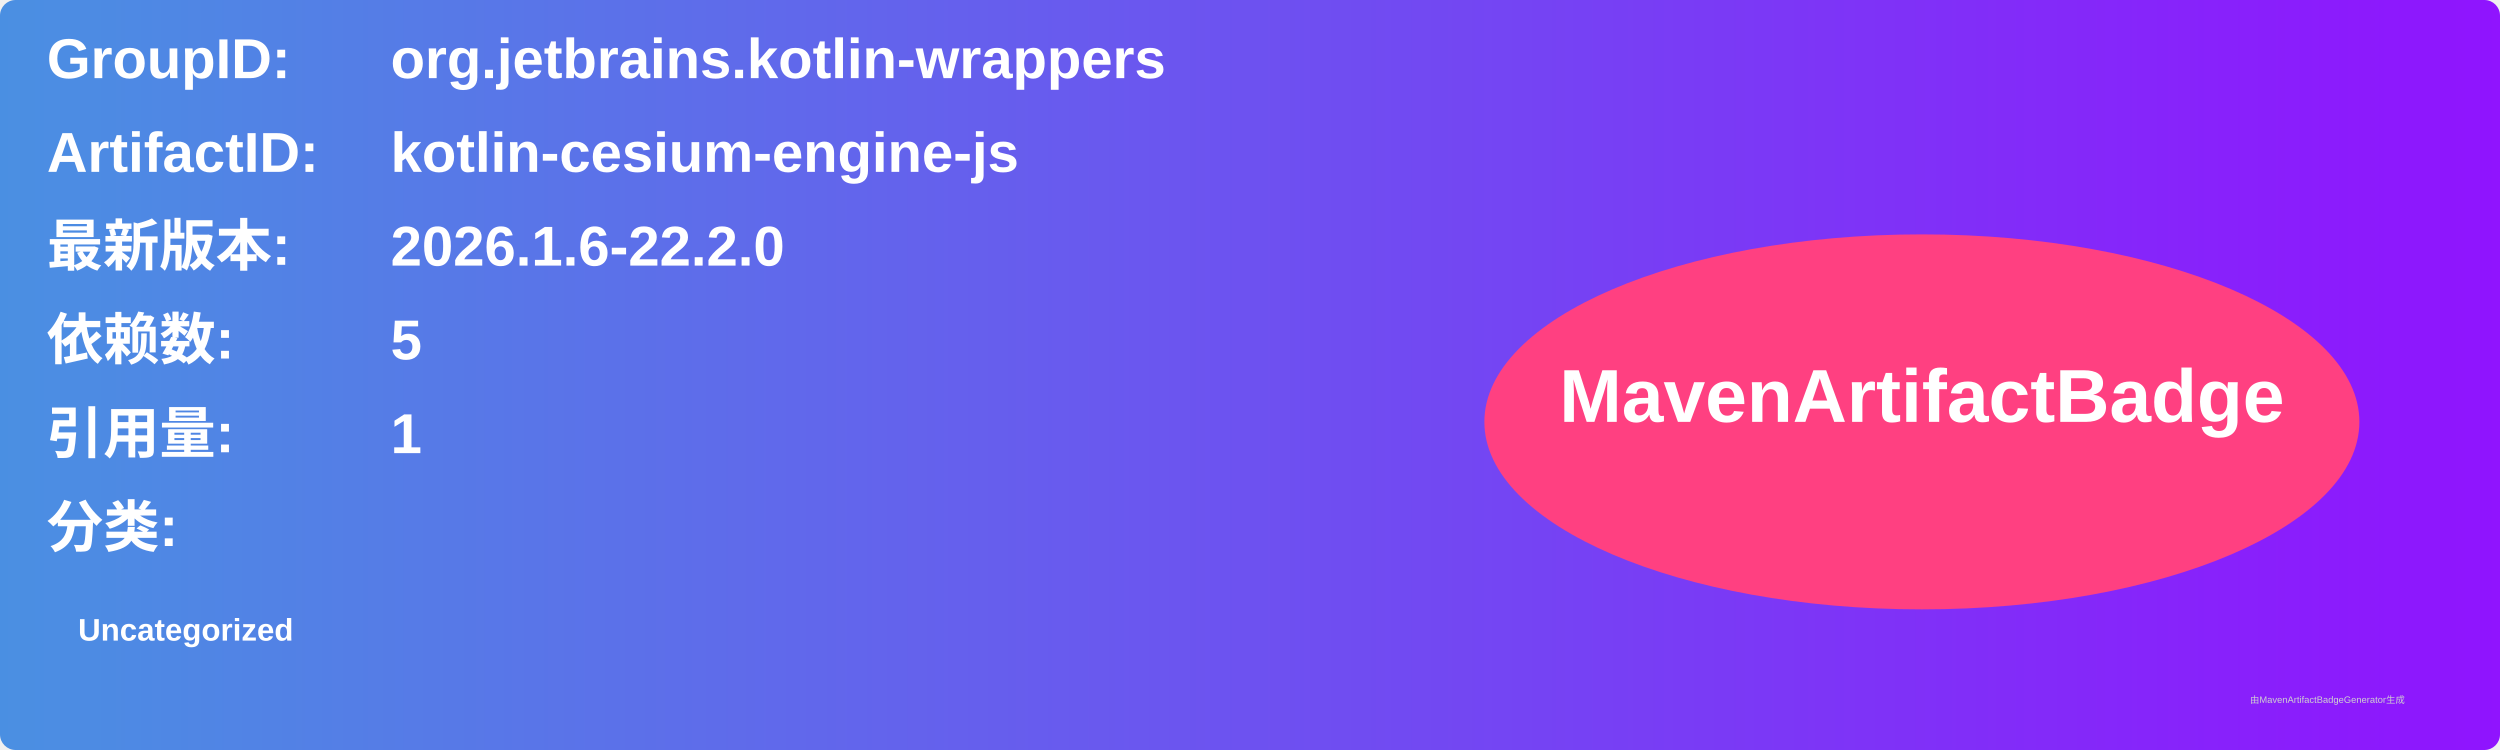
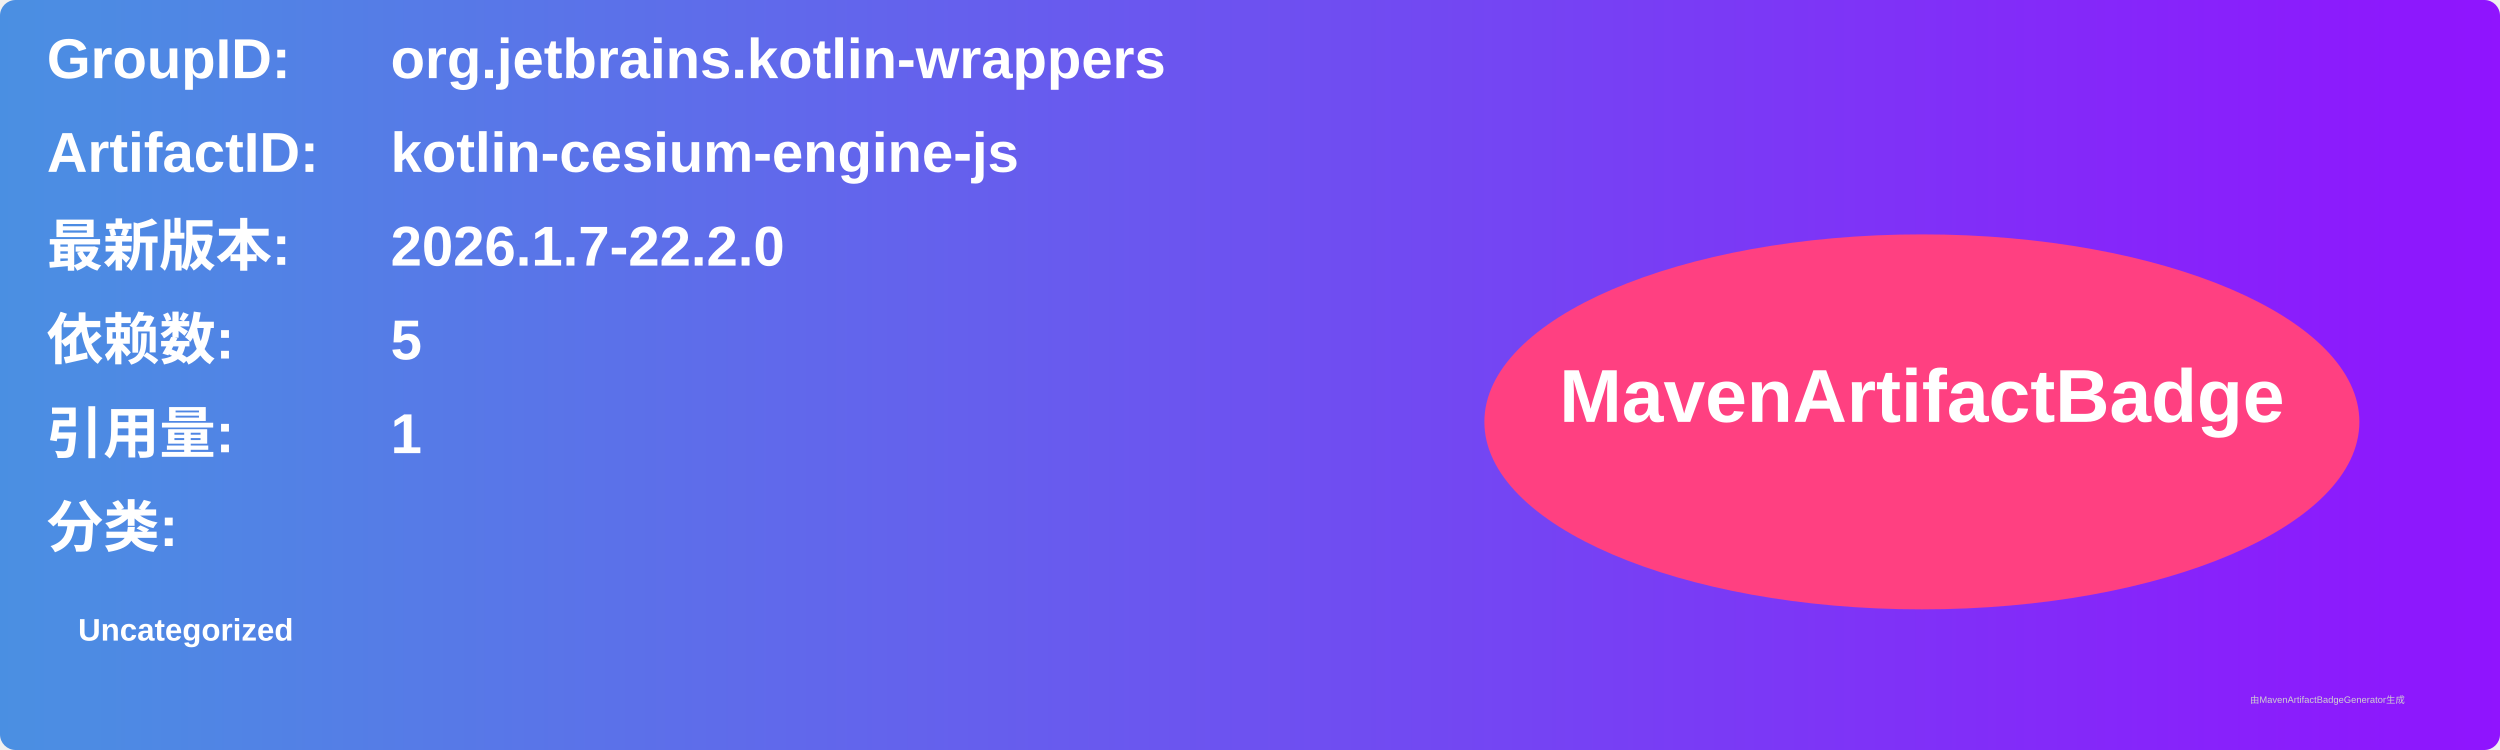
<svg xmlns="http://www.w3.org/2000/svg" width="800" height="240" viewBox="0 0 800 240">
  <linearGradient id="grad" x1="0%" y1="0%" x2="100%" y2="0%">
    <stop offset="0%" stop-color="#4a90e2" />
    <stop offset="100%" stop-color="#9013fe" />
  </linearGradient>
  <rect width="100%" height="100%" rx="5" ry="5" fill="url(#grad)" />
  <g transform="translate(15, 15)">
    <text x="0" y="10" font-family="Arial" font-size="18" fill="white" font-weight="bold" width="260">GroupID:</text>
    <text x="110" y="10" font-family="Arial" font-size="18" fill="white" font-weight="bold" width="460">org.jetbrains.kotlin-wrappers</text>
    <text x="0" y="40" font-family="Arial" font-size="18" fill="white" font-weight="bold" width="260">ArtifactID:</text>
    <text x="110" y="40" font-family="Arial" font-size="18" fill="white" font-weight="bold" width="460">kotlin-cesium-engine-js</text>
    <text x="0" y="70" font-family="Arial" font-size="18" fill="white" font-weight="bold">最新版本:</text>
    <text x="110" y="70" font-family="Arial" font-size="18" fill="white" font-weight="bold">
-       <tspan font-weight="bold">2026.1.6-22.2.0</tspan>
+       <tspan font-weight="bold">2026.1.7-22.2.0</tspan>
    </text>
    <text x="0" y="100" font-family="Arial" font-size="18" fill="white" font-weight="bold">依赖数: </text>
    <text x="110" y="100" font-family="Arial" font-size="18" fill="white">
      <tspan font-weight="bold">5</tspan>
    </text>
    <text x="0" y="130" font-family="Arial" font-size="18" fill="white" font-weight="bold">引用量: </text>
    <text x="110" y="130" font-family="Arial" font-size="18" fill="white">
      <tspan font-weight="bold">1</tspan>
    </text>
    <text x="0" y="160" font-family="Arial" font-size="18" fill="white" font-weight="bold">分类:</text>
    <text x="10" y="190" font-family="Arial" font-size="10" fill="white">
      <tspan font-weight="bold">Uncategorized</tspan>
    </text>
    <ellipse cx="600" cy="120" rx="140" ry="60" fill="#ff4081" />
    <text x="600" y="120" text-anchor="middle" font-family="Arial" font-size="24" fill="white" font-weight="bold">MavenArtifactBadge</text>
  </g>
  <text x="720" y="225" font-family="Arial" font-size="3" fill="#d0d0d0">由MavenArtifactBadgeGenerator生成</text>
</svg>
